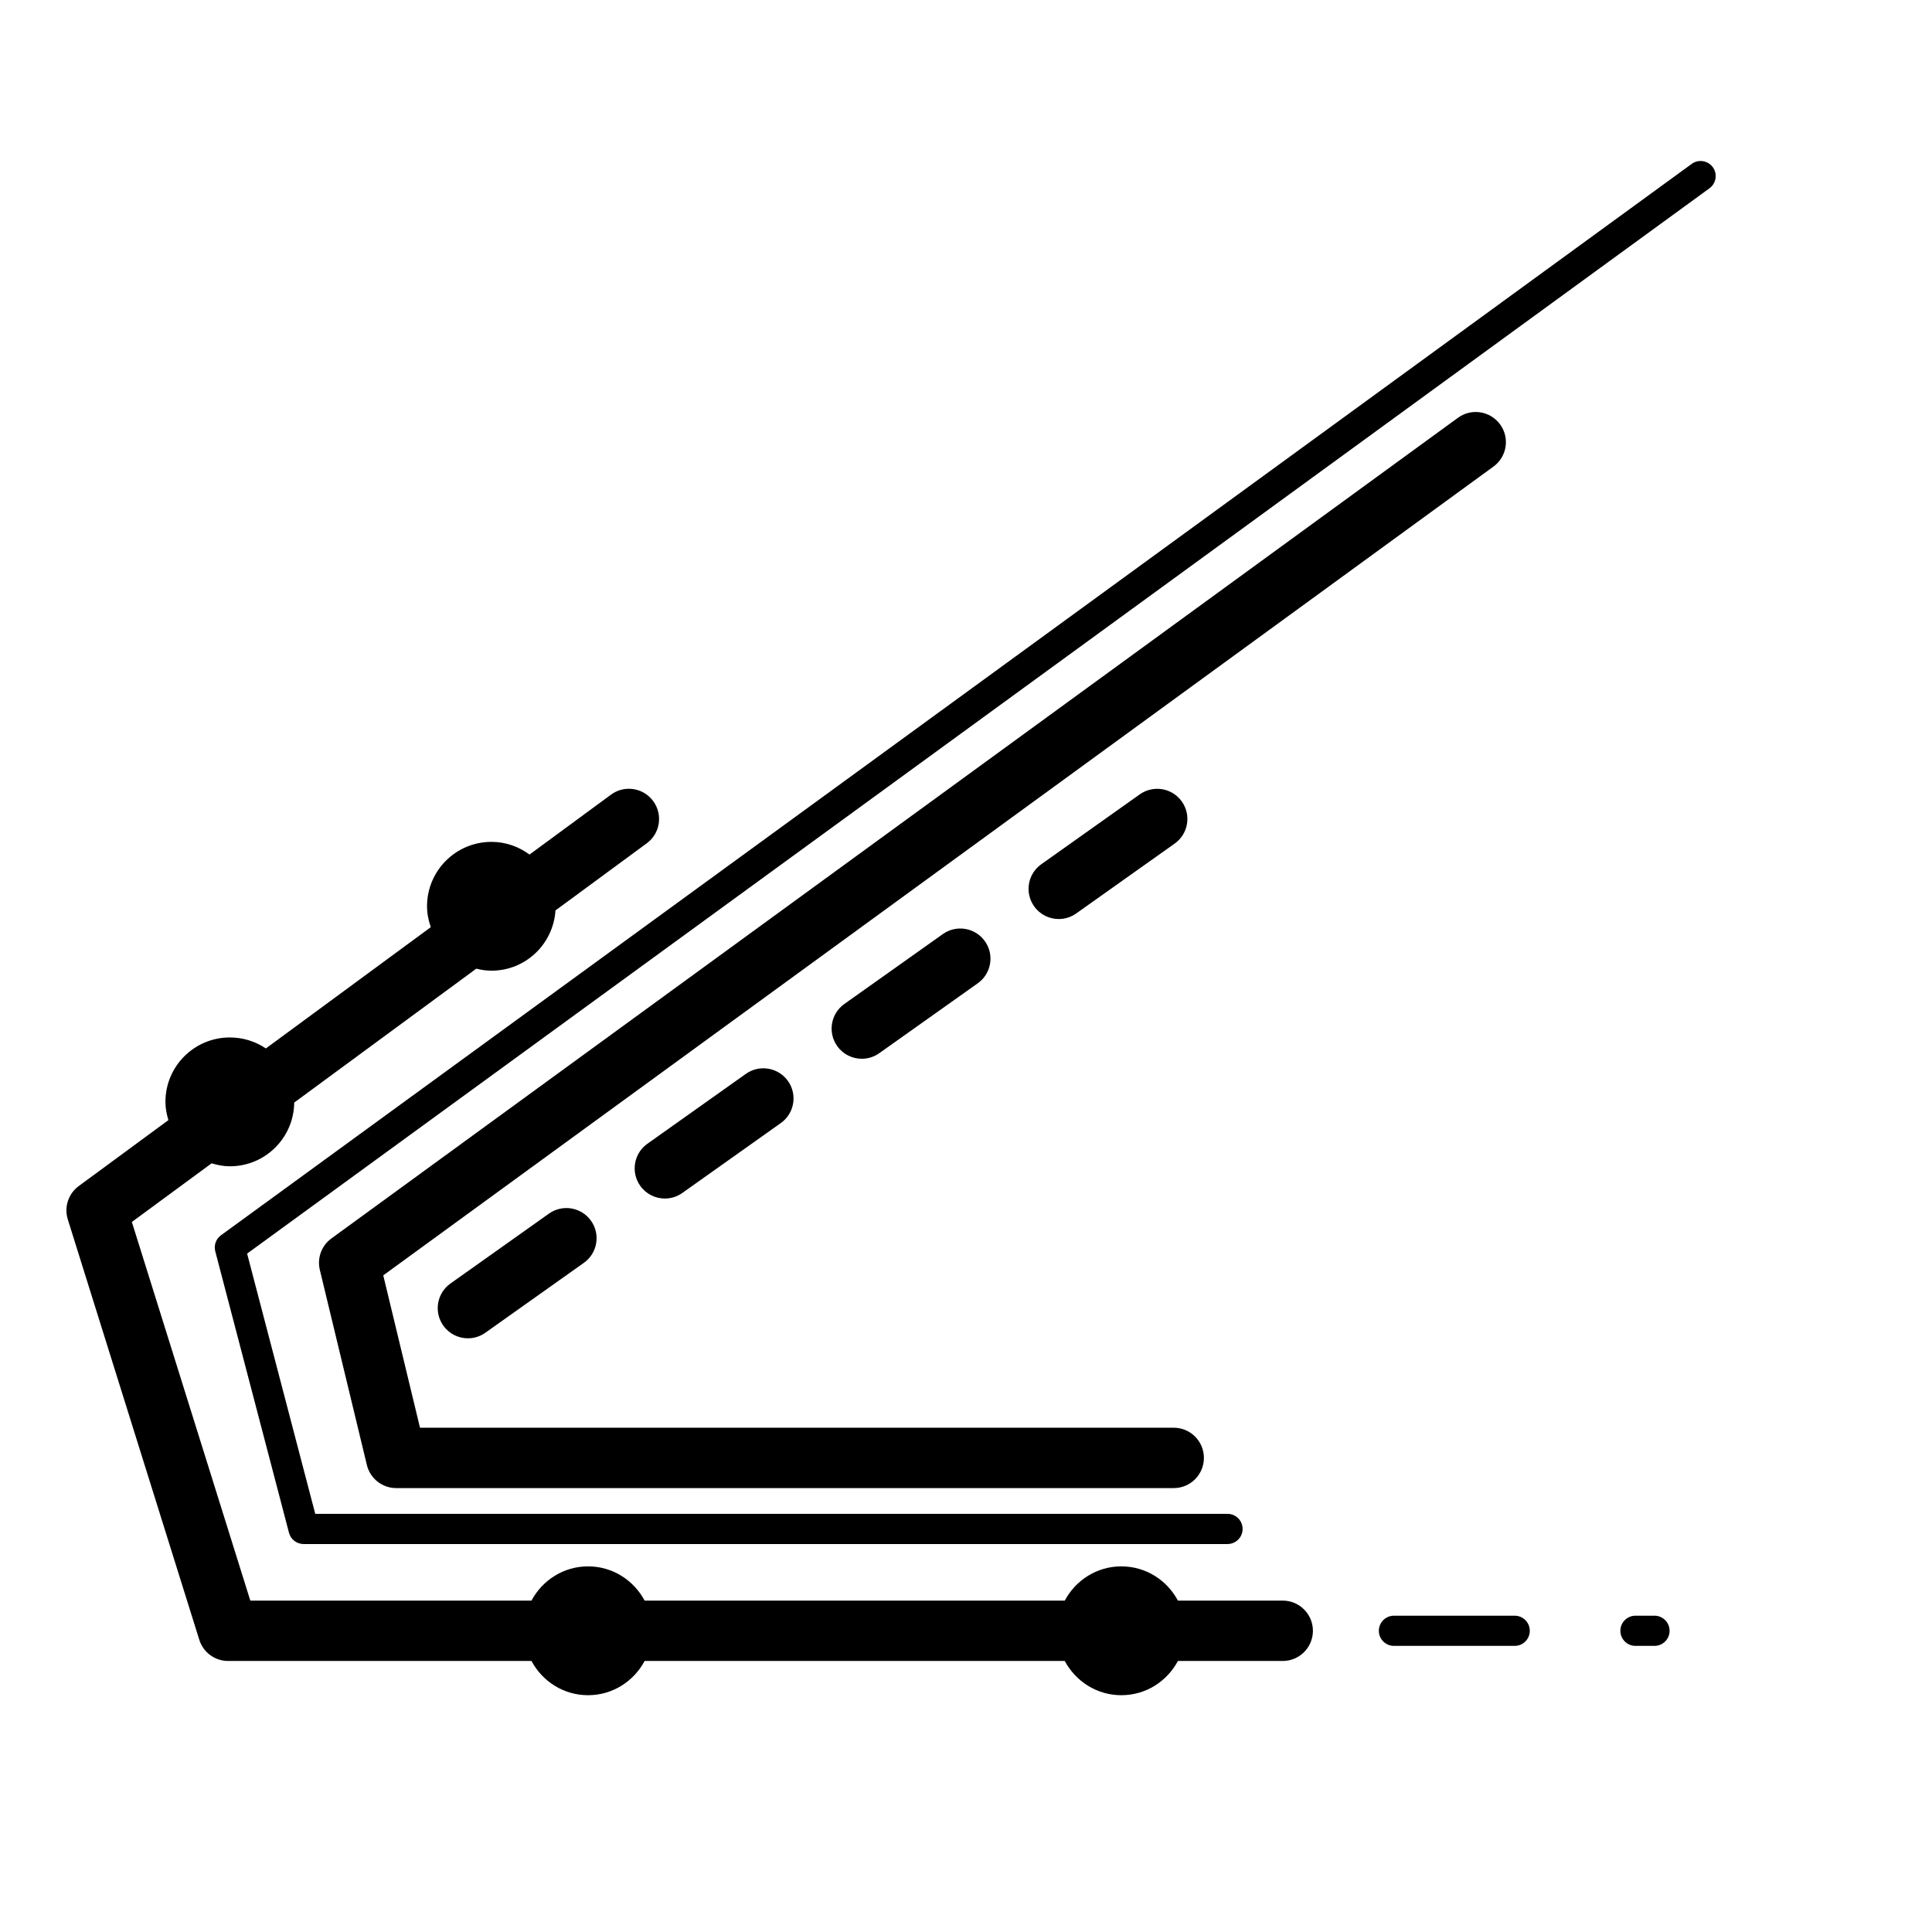
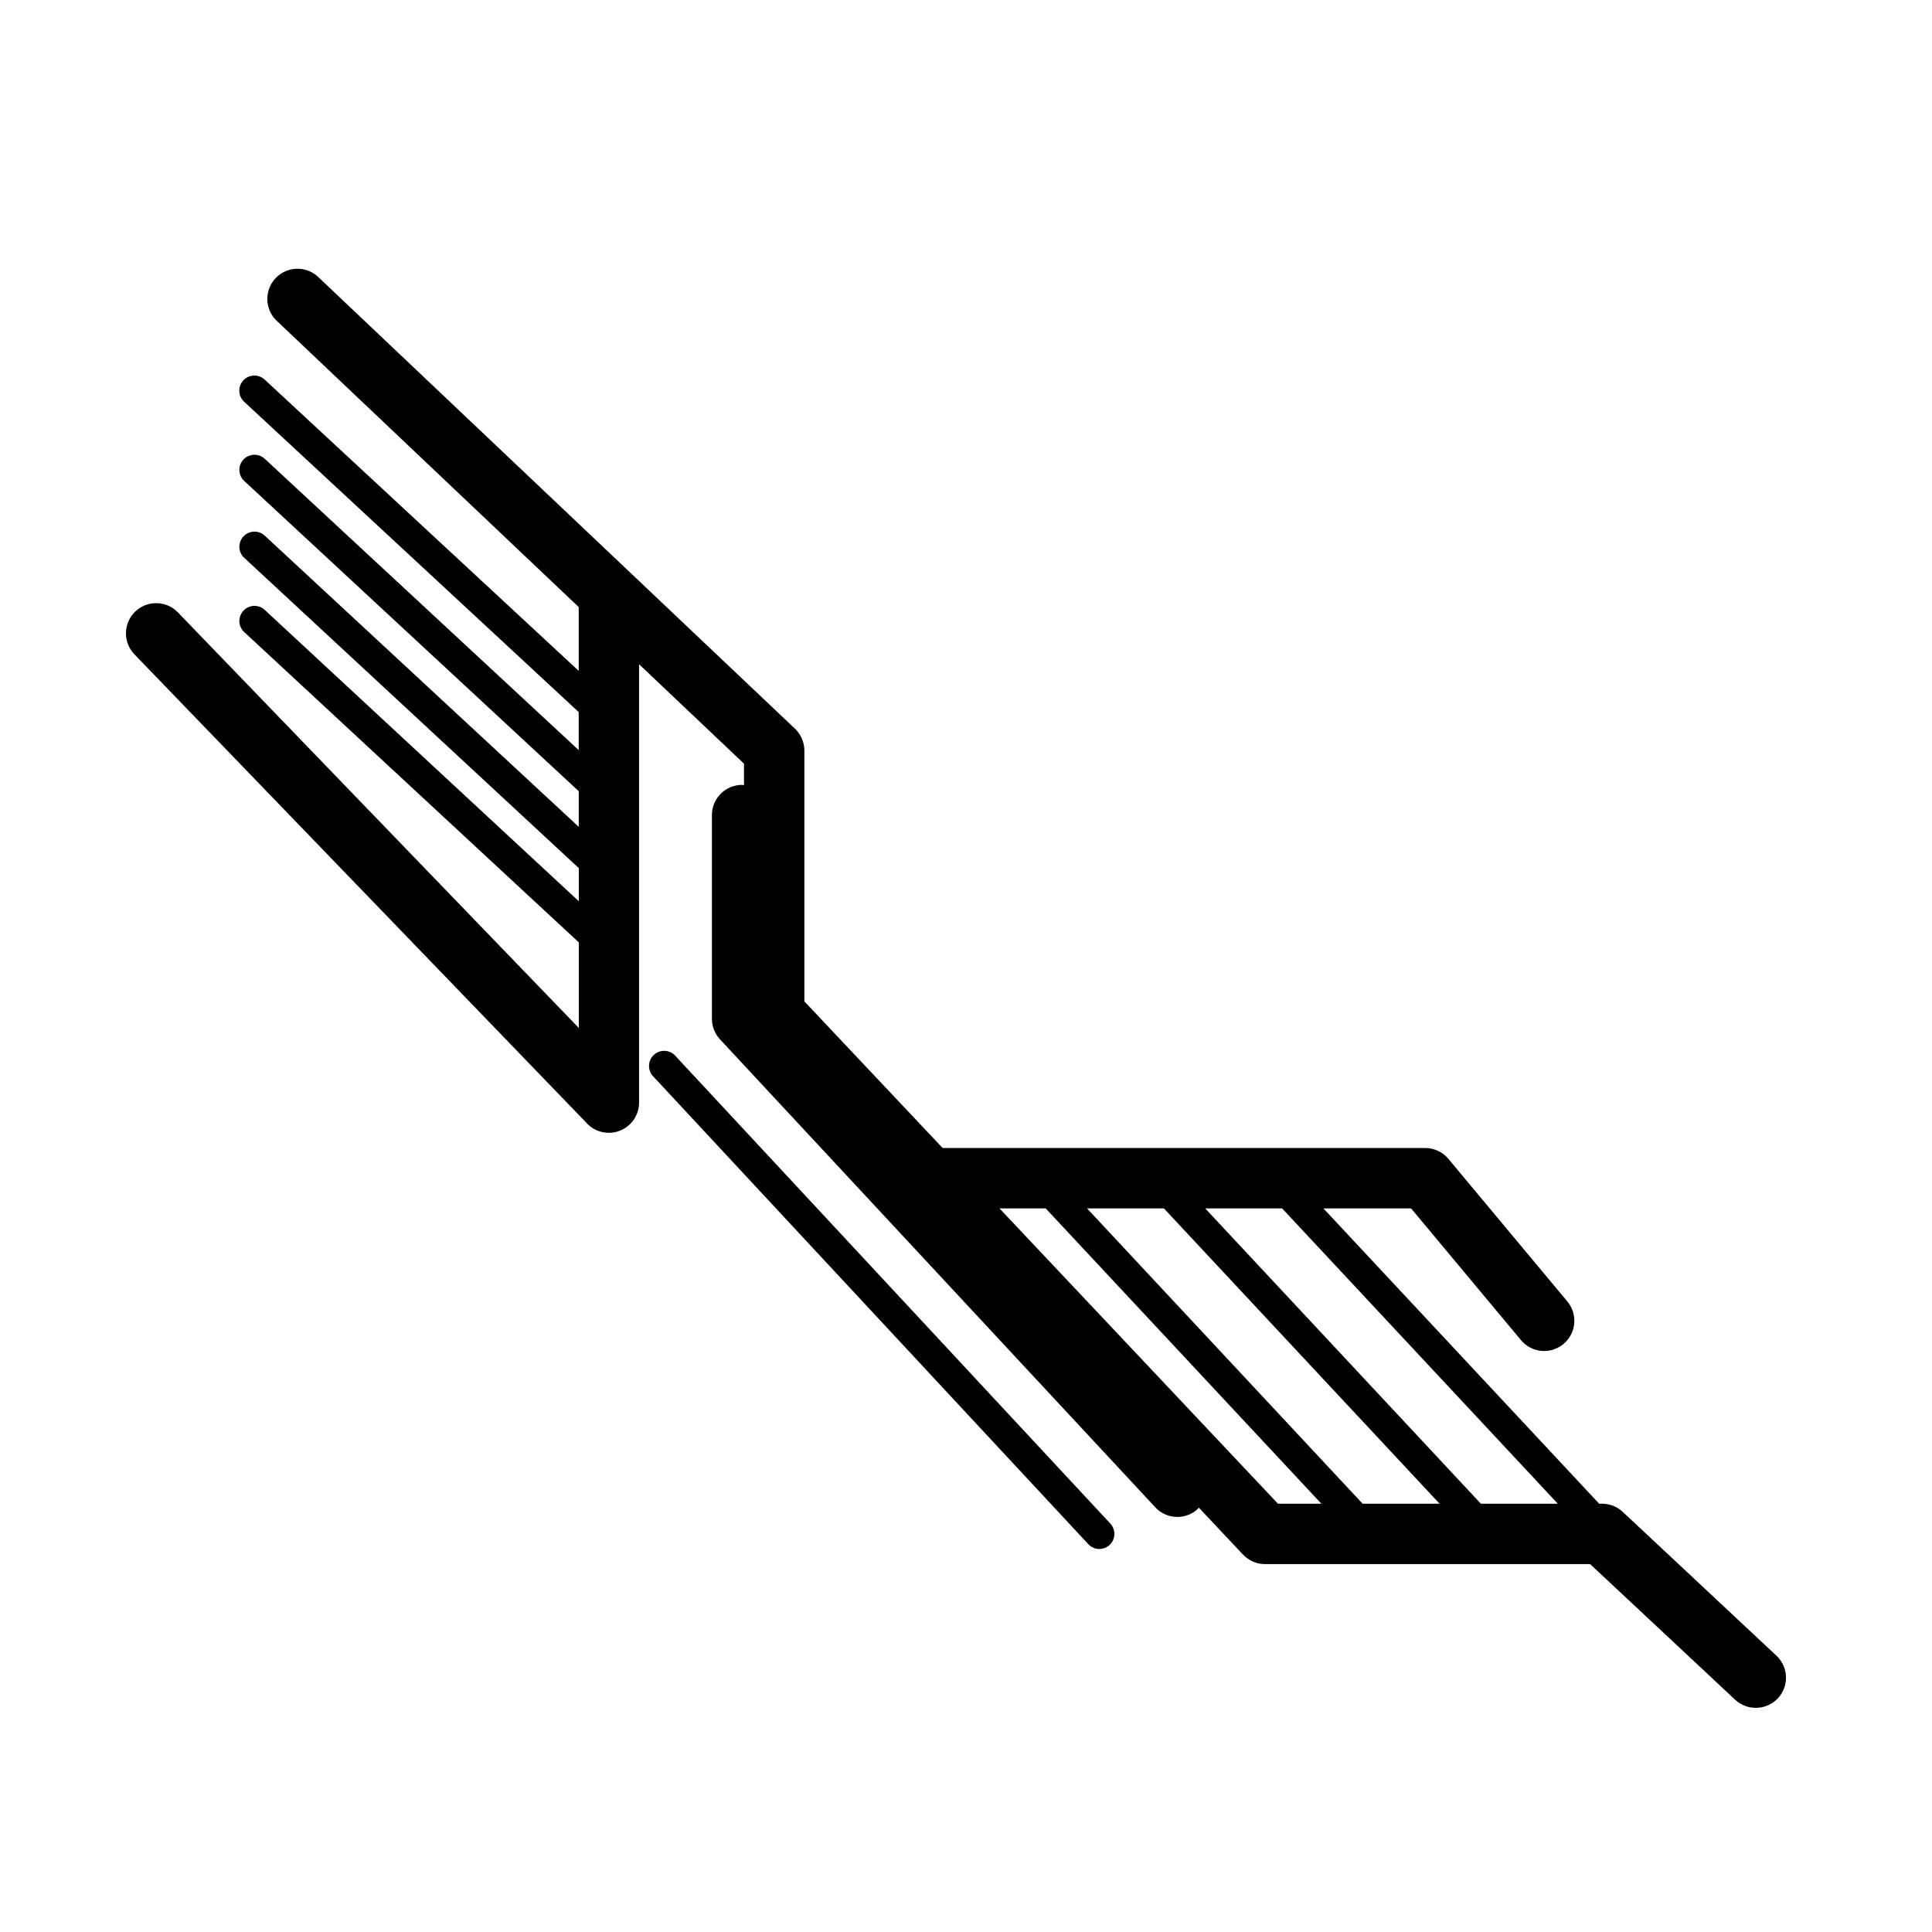
- <svg xmlns="http://www.w3.org/2000/svg" version="1.1" id="Capa_1" x="0px" y="0px" width="64px" height="64px" viewBox="0 0 64 64" style="enable-background:new 0 0 64 64;" xml:space="preserve">
-   <g>
-     <path d="M56.04,5.429L7.32,40.92c-0.167,0.121-0.241,0.332-0.189,0.531l2.442,9.324c0.058,0.22,0.256,0.373,0.484,0.373h30.606   c0.276,0,0.5-0.224,0.5-0.5c0-0.276-0.224-0.5-0.5-0.5h-30.22l-2.257-8.621l48.443-35.29c0.223-0.163,0.272-0.476,0.11-0.699   C56.575,5.315,56.262,5.267,56.04,5.429z" />
-     <path d="M49.693,14.059c-0.325-0.446-0.951-0.545-1.397-0.219L10.978,41.025c-0.327,0.238-0.478,0.649-0.383,1.042l1.558,6.462   c0.108,0.449,0.51,0.766,0.972,0.766h25.756c0.552,0,1-0.448,1-1s-0.448-1-1-1H13.913l-1.217-5.047l36.778-26.793   C49.92,15.13,50.019,14.505,49.693,14.059z" />
-     <path d="M7.557,55.022h10.049c0.359,0.672,1.059,1.134,1.874,1.134c0.815,0,1.515-0.462,1.874-1.134h13.918   c0.359,0.672,1.059,1.134,1.874,1.134s1.515-0.462,1.874-1.134h3.472c0.552,0,1-0.448,1-1c0-0.552-0.448-1-1-1H39.02   c-0.359-0.672-1.059-1.134-1.874-1.134s-1.515,0.462-1.874,1.134H21.354c-0.359-0.672-1.059-1.134-1.874-1.134   c-0.815,0-1.515,0.462-1.874,1.134H8.292L4.368,40.479l2.641-1.942c0.193,0.057,0.394,0.098,0.606,0.098   c1.171,0,2.119-0.943,2.131-2.111l6.031-4.435c0.163,0.04,0.33,0.066,0.504,0.066c1.131,0,2.048-0.883,2.12-1.996l3.024-2.224   c0.445-0.327,0.541-0.953,0.213-1.398c-0.327-0.444-0.953-0.542-1.398-0.213l-2.699,1.984c-0.354-0.261-0.788-0.42-1.261-0.42   c-1.179,0-2.134,0.955-2.134,2.134c0,0.244,0.049,0.474,0.125,0.691l-5.464,4.018c-0.341-0.23-0.752-0.364-1.193-0.364   c-1.179,0-2.134,0.955-2.134,2.134c0,0.212,0.04,0.412,0.098,0.605L2.608,39.29c-0.344,0.253-0.49,0.697-0.362,1.104L6.602,54.32   C6.733,54.738,7.119,55.022,7.557,55.022z" />
-     <path d="M31.232,30.943l-3.262,2.315c-0.451,0.319-0.557,0.944-0.237,1.394c0.195,0.275,0.503,0.421,0.816,0.421   c0.2,0,0.402-0.06,0.578-0.185l3.262-2.315c0.451-0.319,0.557-0.944,0.237-1.394C32.307,30.729,31.682,30.623,31.232,30.943z" />
-     <path d="M24.708,35.573l-3.262,2.315c-0.451,0.319-0.557,0.944-0.237,1.394c0.195,0.275,0.503,0.421,0.816,0.421   c0.2,0,0.402-0.06,0.578-0.185l3.262-2.315c0.451-0.319,0.557-0.944,0.237-1.394C25.782,35.36,25.158,35.253,24.708,35.573z" />
-     <path d="M18.184,40.203l-3.262,2.315c-0.451,0.319-0.557,0.944-0.237,1.394c0.195,0.275,0.503,0.421,0.816,0.421   c0.2,0,0.402-0.06,0.578-0.185l3.262-2.315c0.451-0.319,0.557-0.944,0.237-1.394C19.259,39.989,18.633,39.883,18.184,40.203z" />
-     <path d="M37.755,26.315l-3.261,2.314c-0.451,0.319-0.557,0.944-0.237,1.394c0.195,0.275,0.503,0.421,0.816,0.421   c0.2,0,0.402-0.06,0.578-0.185l3.261-2.314c0.451-0.319,0.557-0.944,0.237-1.394C38.831,26.101,38.207,25.995,37.755,26.315z" />
-     <path d="M54.807,54.522c0.276,0,0.5-0.224,0.5-0.5c0-0.276-0.224-0.5-0.5-0.5h-0.63c-0.276,0-0.5,0.224-0.5,0.5   c0,0.276,0.224,0.5,0.5,0.5H54.807z" />
-     <path d="M50.176,53.522h-4c-0.276,0-0.5,0.224-0.5,0.5c0,0.276,0.224,0.5,0.5,0.5h4c0.276,0,0.5-0.224,0.5-0.5   C50.676,53.746,50.453,53.522,50.176,53.522z" />
-   </g>
+ <svg xmlns="http://www.w3.org/2000/svg" width="64" height="64" viewBox="0 0 64 64">
+   <path d="M19.45 37.222a1.002 1.002 0 0 0 1.72-.694V22.004l3.476 3.294v.715c-.023-.002-.04-.013-.063-.013a1 1 0 0 0-1 1v6.75a1 1 0 0 0 .268.68l14.418 15.5a.996.996 0 0 0 1.413.052c.013-.012.017-.027.03-.04l1.465 1.557c.19.2.452.314.727.314h10.772l4.803 4.493a1.005 1.005 0 0 0 1.414-.046 1 1 0 0 0-.047-1.414l-5.09-4.763a1 1 0 0 0-.684-.27h-.097L43.84 40.03h2.904l3.64 4.363a.998.998 0 0 0 1.41.127 1 1 0 0 0 .126-1.408l-3.94-4.723c-.19-.228-.472-.36-.77-.36H31.226l-4.58-4.857v-8.306c0-.274-.112-.537-.31-.726L10.567 9.2a1 1 0 1 0-1.376 1.45l9.98 9.46v2.114l-10.404-9.65a.5.5 0 1 0-.68.734l11.083 10.28v1.26L8.77 15.198a.5.5 0 1 0-.68.734L19.172 26.21v1.18L8.77 17.744a.5.5 0 1 0-.68.734l11.084 10.28v1.097L8.77 20.204a.5.5 0 1 0-.68.734l11.084 10.28v2.834L5.893 20.286a1 1 0 0 0-1.44 1.39l15 15.547zm23.022 2.808l9.133 9.783h-2.548l-9.133-9.783h2.548zm-3.916 0l9.133 9.783h-2.55L36.01 40.03h2.548zm-3.916 0l9.133 9.783h-1.438L33.11 40.03h1.53z" />
+   <path d="M36.417 51.313a.5.5 0 0 0 .366-.84L22.366 34.97a.5.5 0 1 0-.732.682l14.417 15.5a.5.5 0 0 0 .367.16z" />
</svg>
